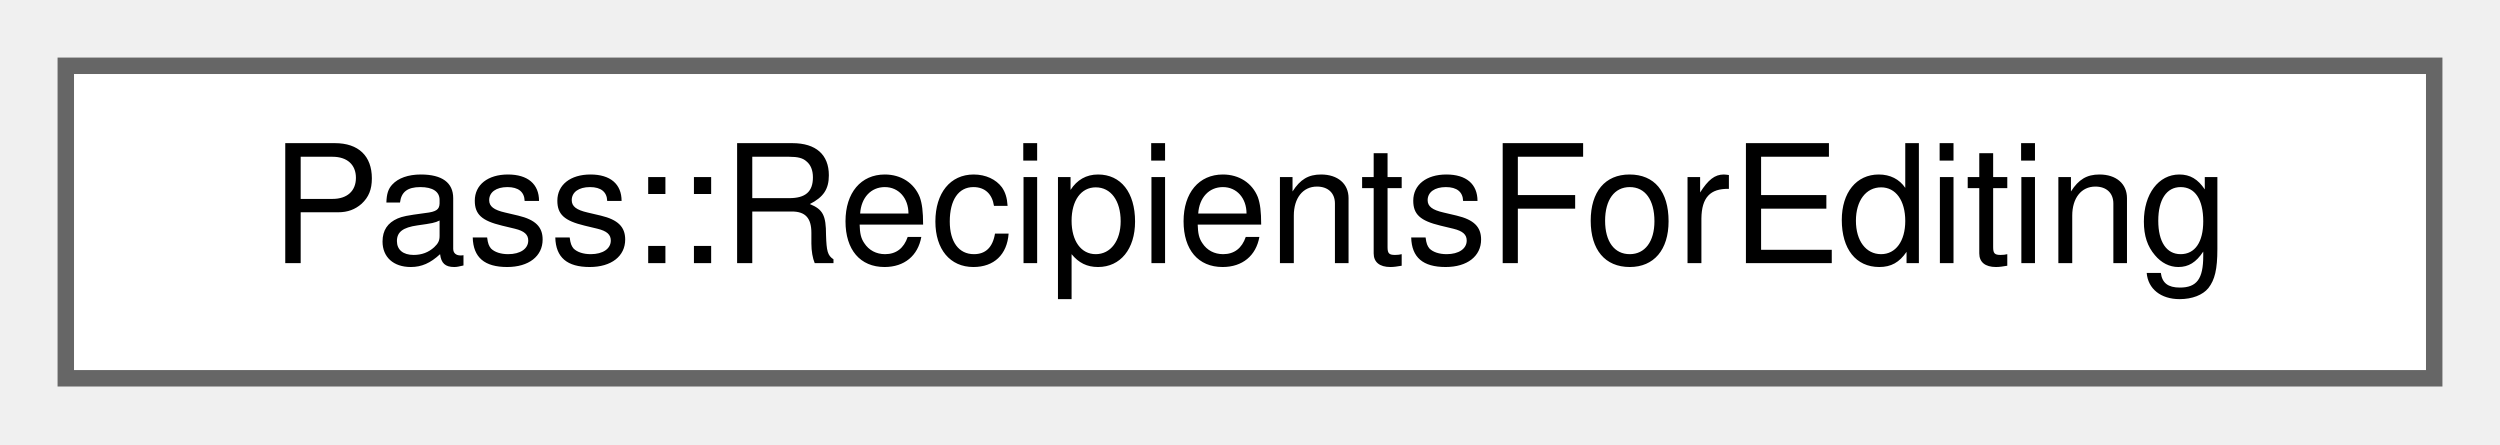
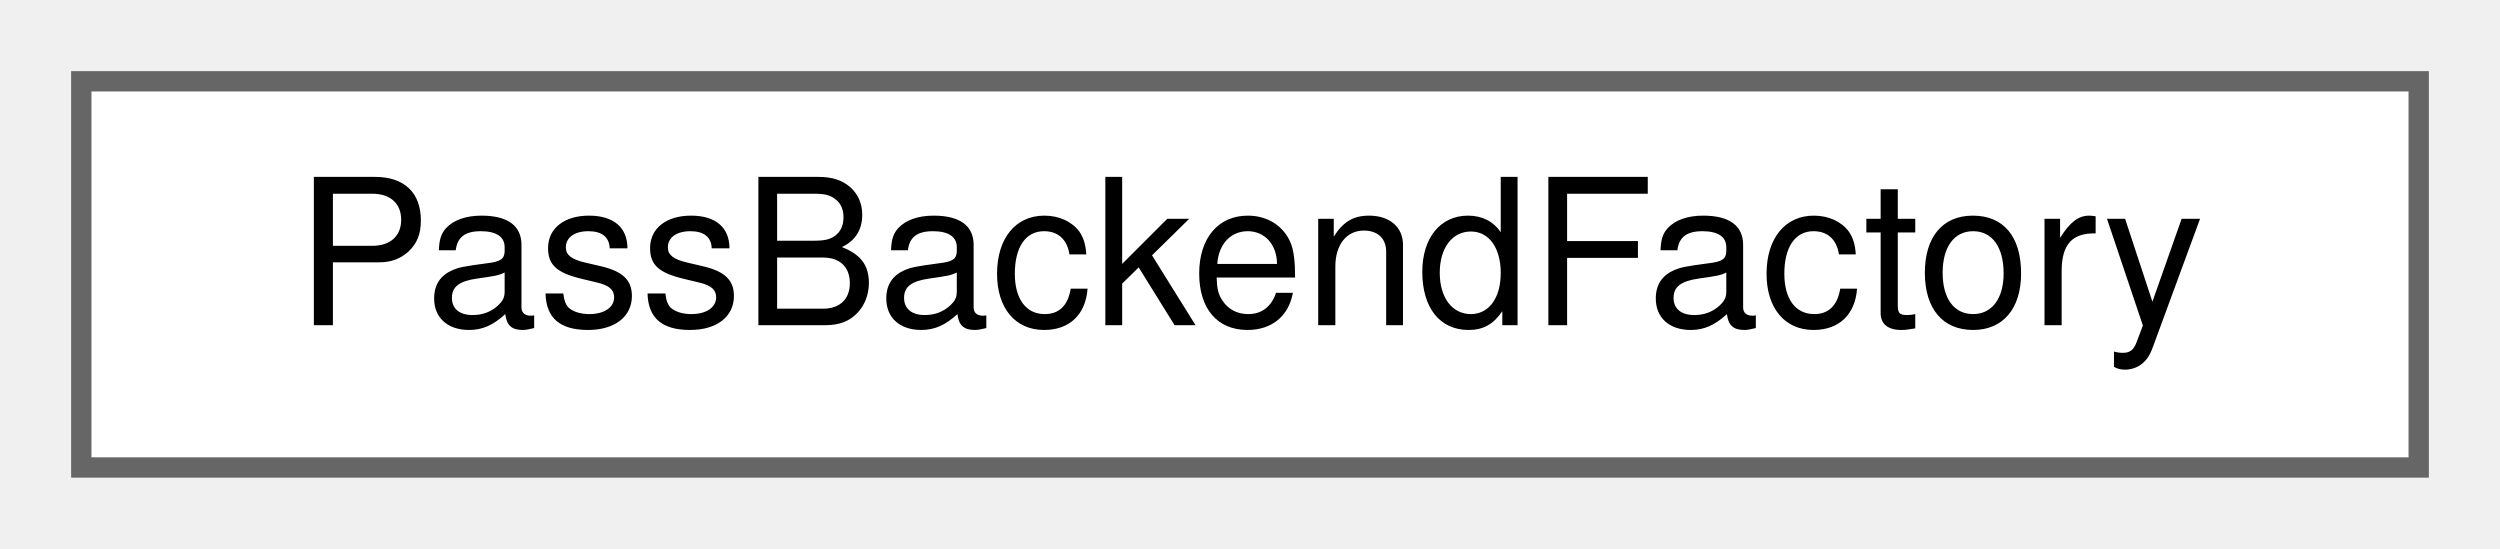
- <svg xmlns="http://www.w3.org/2000/svg" xmlns:xlink="http://www.w3.org/1999/xlink" width="152pt" height="27pt" viewBox="0.00 0.00 152.00 27.00">
+ <svg xmlns="http://www.w3.org/2000/svg" xmlns:xlink="http://www.w3.org/1999/xlink" width="123pt" height="27pt" viewBox="0.00 0.00 123.00 27.00">
  <g id="graph0" class="graph" transform="scale(1 1) rotate(0) translate(4 23)">
    <g id="Node000000" class="node">
      <g id="a_Node000000">
-         <a xlink:href="struct_pass_1_1_recipients_for_editing.html" target="_top" xlink:title="What a dialog may do with the list of a folder (recipientsForEditing()).">
-           <polygon fill="white" stroke="#666666" points="144,-19 0,-19 0,0 144,0 144,-19" />
-           <text text-anchor="middle" x="72" y="-7" font-family="Helvetica,sans-Serif" font-size="10.00">Pass::RecipientsForEditing</text>
+         <a xlink:href="class_pass_backend_factory.html" target="_top" xlink:title="Owns the Pass backend lifecycle (RealPass vs ImitatePass).">
+           <polygon fill="white" stroke="#666666" points="115,-19 0,-19 0,0 115,0 115,-19" />
+           <text text-anchor="middle" x="57.5" y="-7" font-family="Helvetica,sans-Serif" font-size="10.00">PassBackendFactory</text>
        </a>
      </g>
    </g>
  </g>
</svg>
